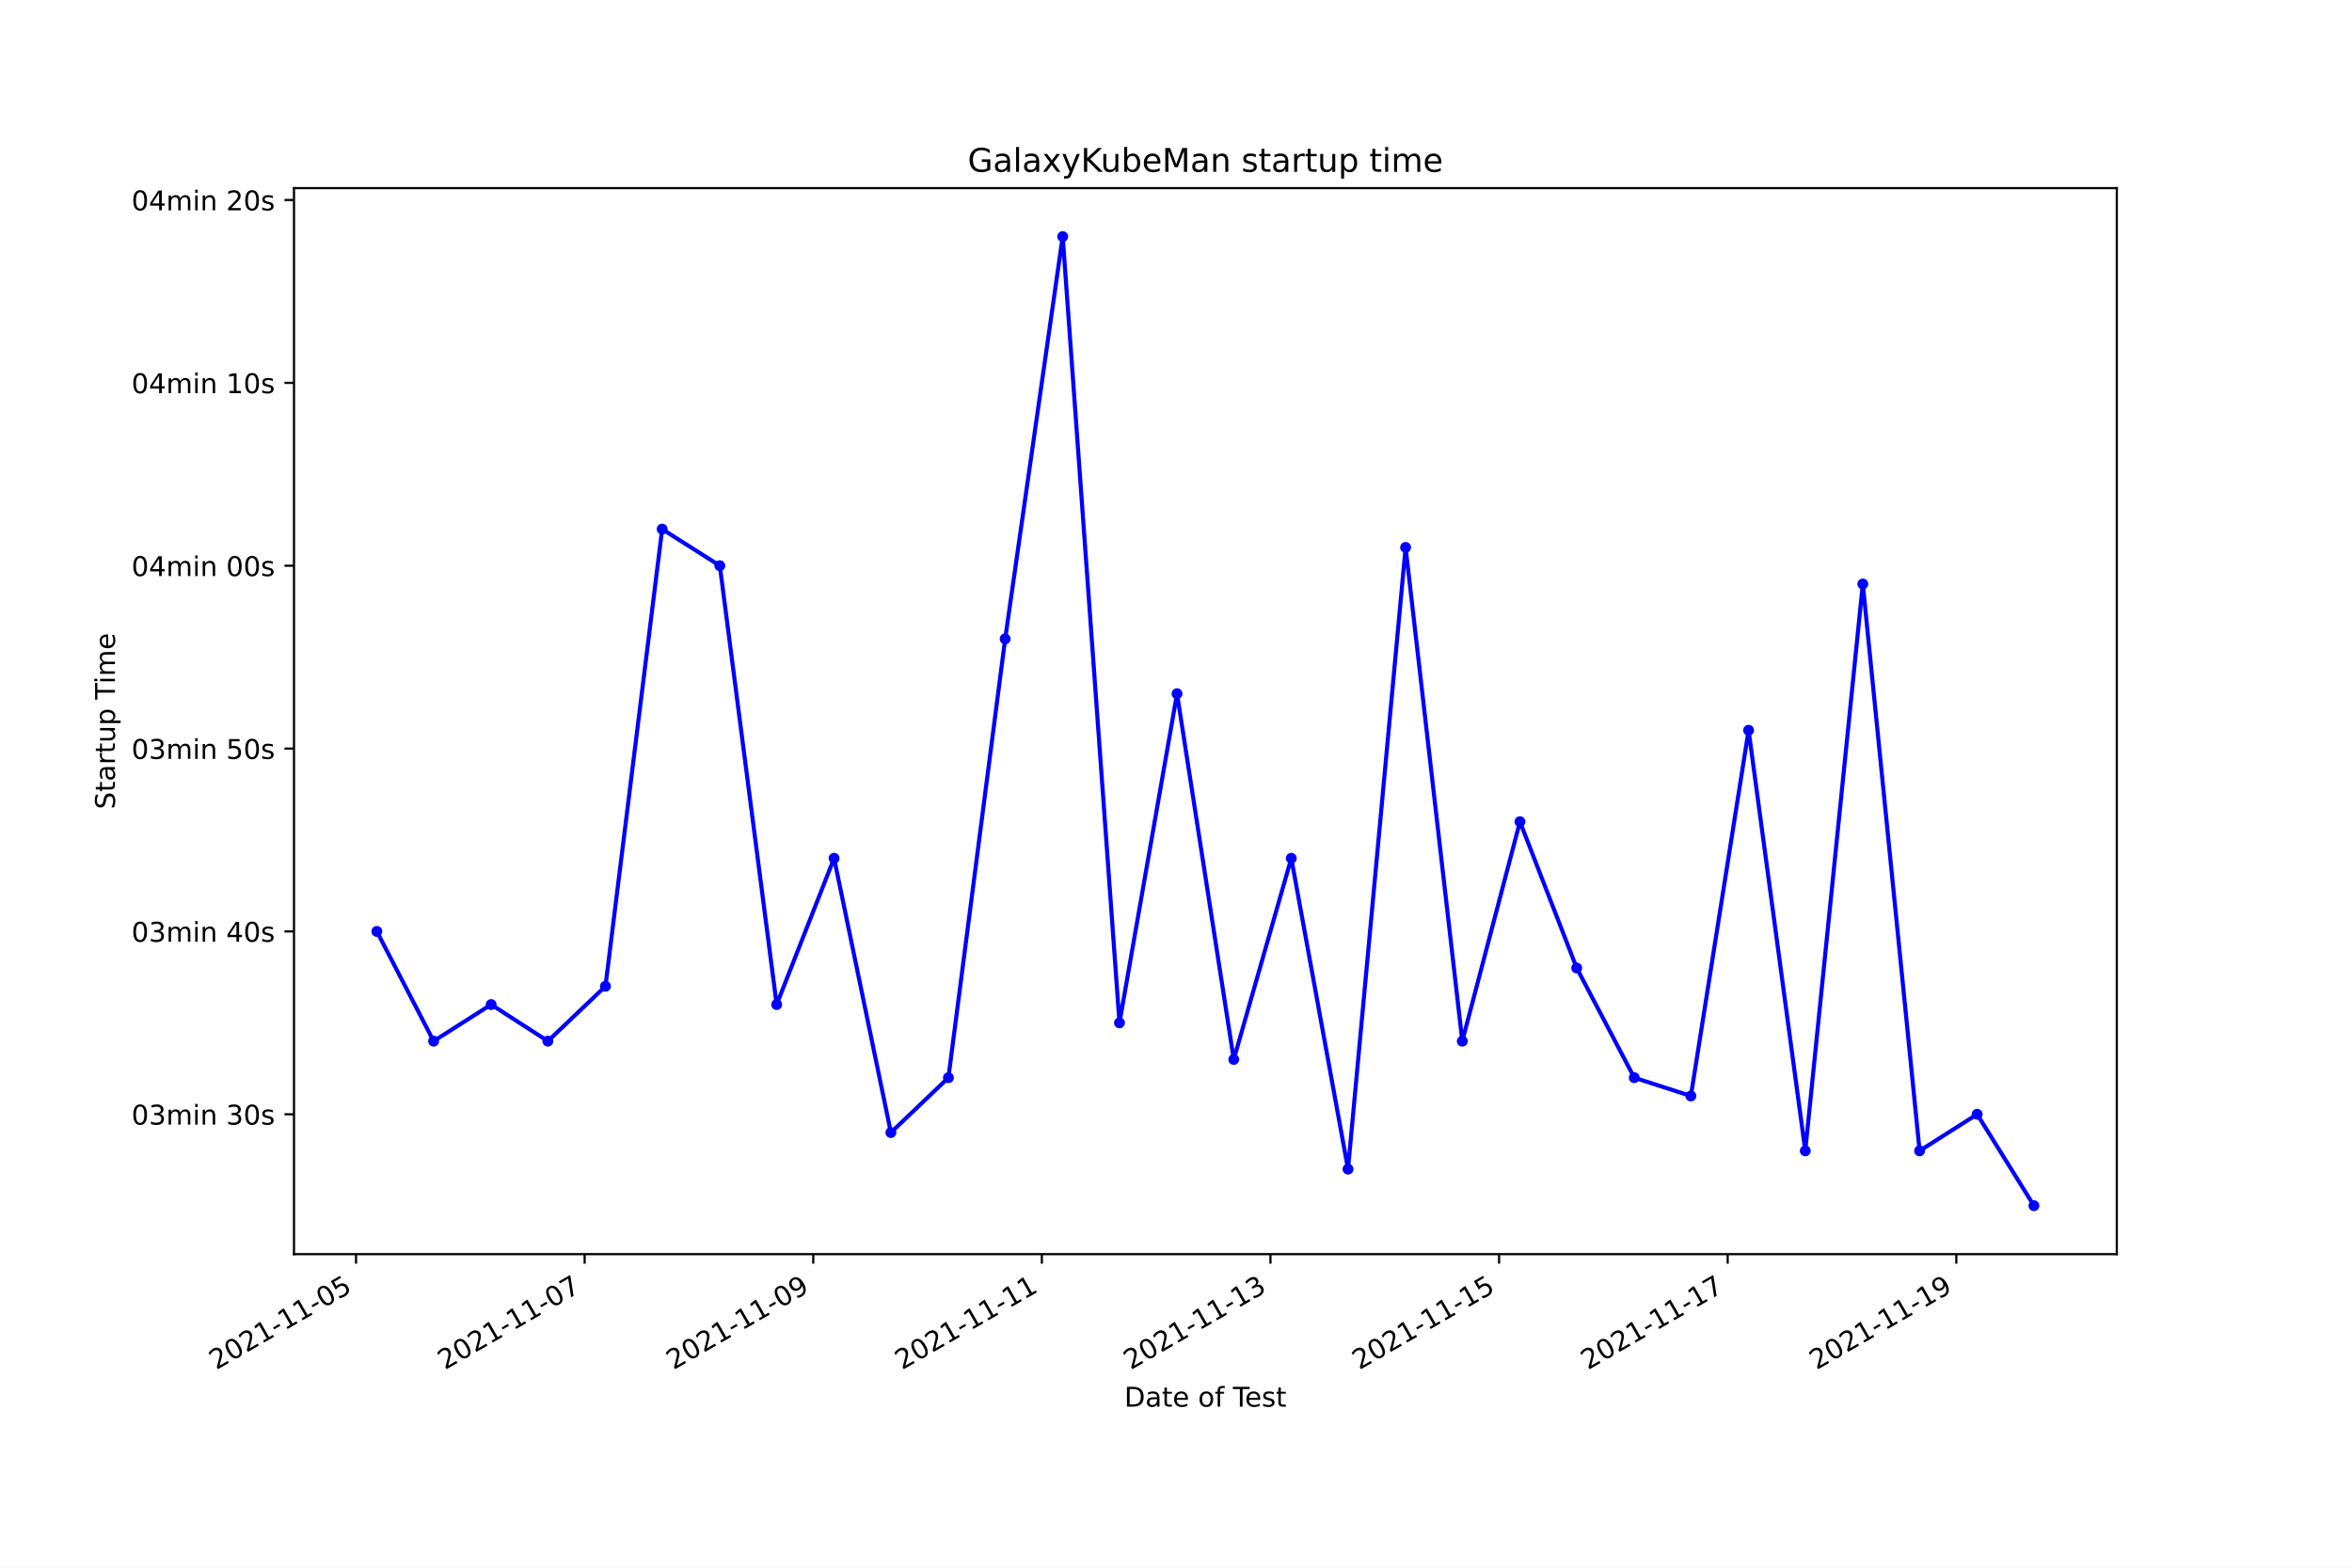
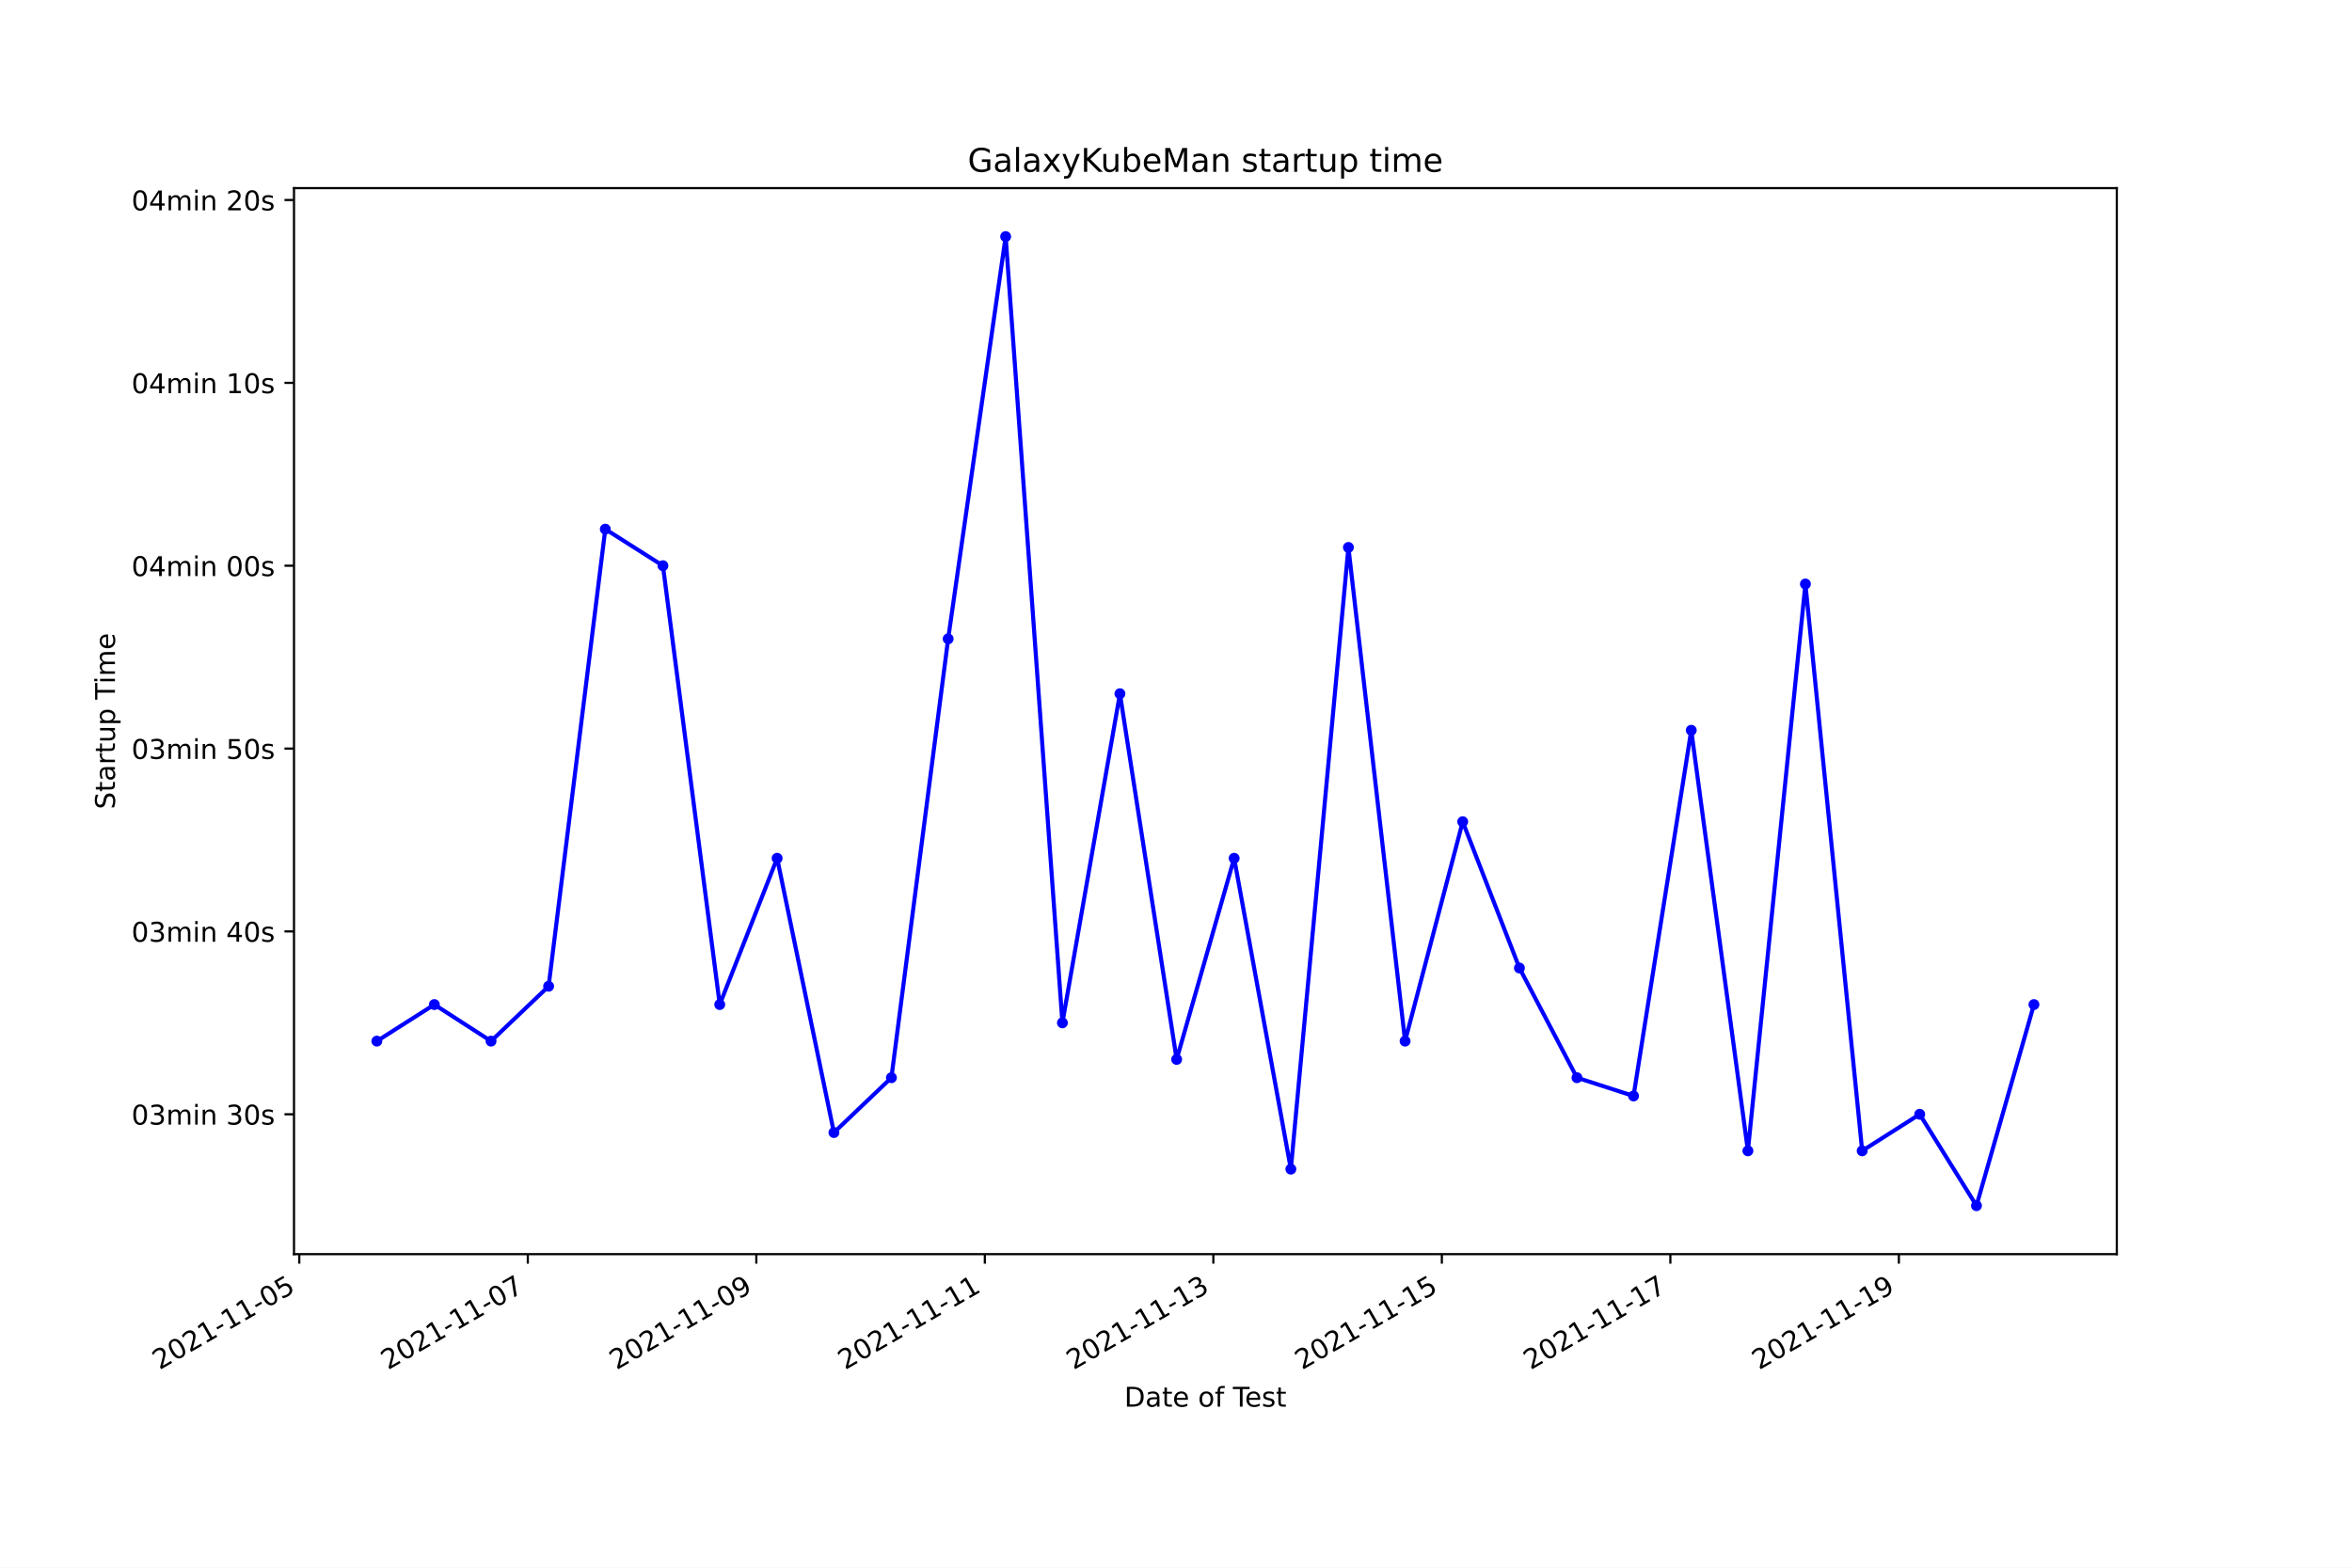
<svg xmlns="http://www.w3.org/2000/svg" xmlns:xlink="http://www.w3.org/1999/xlink" width="864pt" height="576pt" viewBox="0 0 864 576" version="1.1">
  <defs>
    <style type="text/css">*{stroke-linejoin: round; stroke-linecap: butt}</style>
  </defs>
  <g id="figure_1">
    <g id="patch_1">
      <path d="M 0 576  L 864 576  L 864 0  L 0 0  z " style="fill: #ffffff" />
    </g>
    <g id="axes_1">
      <g id="patch_2">
        <path d="M 108 460.8  L 777.6 460.8  L 777.6 69.12  L 108 69.12  z " style="fill: #ffffff" />
      </g>
      <g id="matplotlib.axis_1">
        <g id="xtick_1">
          <g id="line2d_1">
            <defs>
-               <path id="m6e086c5c62" d="M 0 0  L 0 3.5  " style="stroke: #000000; stroke-width: 0.8" />
+               <path id="maf67ca520d" d="M 0 0  L 0 3.5  " style="stroke: #000000; stroke-width: 0.8" />
            </defs>
            <g>
-               <use xlink:href="#m6e086c5c62" x="130.787" y="460.8" style="stroke: #000000; stroke-width: 0.8" />
+               <use xlink:href="#maf67ca520d" x="109.947" y="460.8" style="stroke: #000000; stroke-width: 0.8" />
            </g>
          </g>
          <g id="text_1">
-             <g transform="translate(79.41739 503.4383)rotate(-30)scale(0.1 -0.1)">
+             <g transform="translate(58.57801 503.4383)rotate(-30)scale(0.1 -0.1)">
              <defs>
                <path id="DejaVuSans-32" d="M 1228 531  L 3431 531  L 3431 0  L 469 0  L 469 531  Q 828 903 1448 1529  Q 2069 2156 2228 2338  Q 2531 2678 2651 2914  Q 2772 3150 2772 3378  Q 2772 3750 2511 3984  Q 2250 4219 1831 4219  Q 1534 4219 1204 4116  Q 875 4013 500 3803  L 500 4441  Q 881 4594 1212 4672  Q 1544 4750 1819 4750  Q 2544 4750 2975 4387  Q 3406 4025 3406 3419  Q 3406 3131 3298 2873  Q 3191 2616 2906 2266  Q 2828 2175 2409 1742  Q 1991 1309 1228 531  z " transform="scale(0.015625)" />
                <path id="DejaVuSans-30" d="M 2034 4250  Q 1547 4250 1301 3770  Q 1056 3291 1056 2328  Q 1056 1369 1301 889  Q 1547 409 2034 409  Q 2525 409 2770 889  Q 3016 1369 3016 2328  Q 3016 3291 2770 3770  Q 2525 4250 2034 4250  z M 2034 4750  Q 2819 4750 3233 4129  Q 3647 3509 3647 2328  Q 3647 1150 3233 529  Q 2819 -91 2034 -91  Q 1250 -91 836 529  Q 422 1150 422 2328  Q 422 3509 836 4129  Q 1250 4750 2034 4750  z " transform="scale(0.015625)" />
                <path id="DejaVuSans-31" d="M 794 531  L 1825 531  L 1825 4091  L 703 3866  L 703 4441  L 1819 4666  L 2450 4666  L 2450 531  L 3481 531  L 3481 0  L 794 0  L 794 531  z " transform="scale(0.015625)" />
                <path id="DejaVuSans-2d" d="M 313 2009  L 1997 2009  L 1997 1497  L 313 1497  L 313 2009  z " transform="scale(0.015625)" />
                <path id="DejaVuSans-35" d="M 691 4666  L 3169 4666  L 3169 4134  L 1269 4134  L 1269 2991  Q 1406 3038 1543 3061  Q 1681 3084 1819 3084  Q 2600 3084 3056 2656  Q 3513 2228 3513 1497  Q 3513 744 3044 326  Q 2575 -91 1722 -91  Q 1428 -91 1123 -41  Q 819 9 494 109  L 494 744  Q 775 591 1075 516  Q 1375 441 1709 441  Q 2250 441 2565 725  Q 2881 1009 2881 1497  Q 2881 1984 2565 2268  Q 2250 2553 1709 2553  Q 1456 2553 1204 2497  Q 953 2441 691 2322  L 691 4666  z " transform="scale(0.015625)" />
              </defs>
              <use xlink:href="#DejaVuSans-32" />
              <use xlink:href="#DejaVuSans-30" x="63.623" />
              <use xlink:href="#DejaVuSans-32" x="127.246" />
              <use xlink:href="#DejaVuSans-31" x="190.869" />
              <use xlink:href="#DejaVuSans-2d" x="254.492" />
              <use xlink:href="#DejaVuSans-31" x="290.576" />
              <use xlink:href="#DejaVuSans-31" x="354.199" />
              <use xlink:href="#DejaVuSans-2d" x="417.822" />
              <use xlink:href="#DejaVuSans-30" x="453.906" />
              <use xlink:href="#DejaVuSans-35" x="517.529" />
            </g>
          </g>
        </g>
        <g id="xtick_2">
          <g id="line2d_2">
            <g>
-               <use xlink:href="#m6e086c5c62" x="214.766" y="460.8" style="stroke: #000000; stroke-width: 0.8" />
+               <use xlink:href="#maf67ca520d" x="193.89" y="460.8" style="stroke: #000000; stroke-width: 0.8" />
            </g>
          </g>
          <g id="text_2">
-             <g transform="translate(163.3969 503.4383)rotate(-30)scale(0.1 -0.1)">
+             <g transform="translate(142.5204 503.4383)rotate(-30)scale(0.1 -0.1)">
              <defs>
                <path id="DejaVuSans-37" d="M 525 4666  L 3525 4666  L 3525 4397  L 1831 0  L 1172 0  L 2766 4134  L 525 4134  L 525 4666  z " transform="scale(0.015625)" />
              </defs>
              <use xlink:href="#DejaVuSans-32" />
              <use xlink:href="#DejaVuSans-30" x="63.623" />
              <use xlink:href="#DejaVuSans-32" x="127.246" />
              <use xlink:href="#DejaVuSans-31" x="190.869" />
              <use xlink:href="#DejaVuSans-2d" x="254.492" />
              <use xlink:href="#DejaVuSans-31" x="290.576" />
              <use xlink:href="#DejaVuSans-31" x="354.199" />
              <use xlink:href="#DejaVuSans-2d" x="417.822" />
              <use xlink:href="#DejaVuSans-30" x="453.906" />
              <use xlink:href="#DejaVuSans-37" x="517.529" />
            </g>
          </g>
        </g>
        <g id="xtick_3">
          <g id="line2d_3">
            <g>
-               <use xlink:href="#m6e086c5c62" x="298.746" y="460.8" style="stroke: #000000; stroke-width: 0.8" />
+               <use xlink:href="#maf67ca520d" x="277.832" y="460.8" style="stroke: #000000; stroke-width: 0.8" />
            </g>
          </g>
          <g id="text_3">
-             <g transform="translate(247.3765 503.4383)rotate(-30)scale(0.1 -0.1)">
+             <g transform="translate(226.4627 503.4383)rotate(-30)scale(0.1 -0.1)">
              <defs>
                <path id="DejaVuSans-39" d="M 703 97  L 703 672  Q 941 559 1184 500  Q 1428 441 1663 441  Q 2288 441 2617 861  Q 2947 1281 2994 2138  Q 2813 1869 2534 1725  Q 2256 1581 1919 1581  Q 1219 1581 811 2004  Q 403 2428 403 3163  Q 403 3881 828 4315  Q 1253 4750 1959 4750  Q 2769 4750 3195 4129  Q 3622 3509 3622 2328  Q 3622 1225 3098 567  Q 2575 -91 1691 -91  Q 1453 -91 1209 -44  Q 966 3 703 97  z M 1959 2075  Q 2384 2075 2632 2365  Q 2881 2656 2881 3163  Q 2881 3666 2632 3958  Q 2384 4250 1959 4250  Q 1534 4250 1286 3958  Q 1038 3666 1038 3163  Q 1038 2656 1286 2365  Q 1534 2075 1959 2075  z " transform="scale(0.015625)" />
              </defs>
              <use xlink:href="#DejaVuSans-32" />
              <use xlink:href="#DejaVuSans-30" x="63.623" />
              <use xlink:href="#DejaVuSans-32" x="127.246" />
              <use xlink:href="#DejaVuSans-31" x="190.869" />
              <use xlink:href="#DejaVuSans-2d" x="254.492" />
              <use xlink:href="#DejaVuSans-31" x="290.576" />
              <use xlink:href="#DejaVuSans-31" x="354.199" />
              <use xlink:href="#DejaVuSans-2d" x="417.822" />
              <use xlink:href="#DejaVuSans-30" x="453.906" />
              <use xlink:href="#DejaVuSans-39" x="517.529" />
            </g>
          </g>
        </g>
        <g id="xtick_4">
          <g id="line2d_4">
            <g>
-               <use xlink:href="#m6e086c5c62" x="382.725" y="460.8" style="stroke: #000000; stroke-width: 0.8" />
+               <use xlink:href="#maf67ca520d" x="361.775" y="460.8" style="stroke: #000000; stroke-width: 0.8" />
            </g>
          </g>
          <g id="text_4">
-             <g transform="translate(331.356 503.4383)rotate(-30)scale(0.1 -0.1)">
+             <g transform="translate(310.4051 503.4383)rotate(-30)scale(0.1 -0.1)">
              <use xlink:href="#DejaVuSans-32" />
              <use xlink:href="#DejaVuSans-30" x="63.623" />
              <use xlink:href="#DejaVuSans-32" x="127.246" />
              <use xlink:href="#DejaVuSans-31" x="190.869" />
              <use xlink:href="#DejaVuSans-2d" x="254.492" />
              <use xlink:href="#DejaVuSans-31" x="290.576" />
              <use xlink:href="#DejaVuSans-31" x="354.199" />
              <use xlink:href="#DejaVuSans-2d" x="417.822" />
              <use xlink:href="#DejaVuSans-31" x="453.906" />
              <use xlink:href="#DejaVuSans-31" x="517.529" />
            </g>
          </g>
        </g>
        <g id="xtick_5">
          <g id="line2d_5">
            <g>
-               <use xlink:href="#m6e086c5c62" x="466.705" y="460.8" style="stroke: #000000; stroke-width: 0.8" />
+               <use xlink:href="#maf67ca520d" x="445.717" y="460.8" style="stroke: #000000; stroke-width: 0.8" />
            </g>
          </g>
          <g id="text_5">
-             <g transform="translate(415.3356 503.4383)rotate(-30)scale(0.1 -0.1)">
+             <g transform="translate(394.3474 503.4383)rotate(-30)scale(0.1 -0.1)">
              <defs>
                <path id="DejaVuSans-33" d="M 2597 2516  Q 3050 2419 3304 2112  Q 3559 1806 3559 1356  Q 3559 666 3084 287  Q 2609 -91 1734 -91  Q 1441 -91 1130 -33  Q 819 25 488 141  L 488 750  Q 750 597 1062 519  Q 1375 441 1716 441  Q 2309 441 2620 675  Q 2931 909 2931 1356  Q 2931 1769 2642 2001  Q 2353 2234 1838 2234  L 1294 2234  L 1294 2753  L 1863 2753  Q 2328 2753 2575 2939  Q 2822 3125 2822 3475  Q 2822 3834 2567 4026  Q 2313 4219 1838 4219  Q 1578 4219 1281 4162  Q 984 4106 628 3988  L 628 4550  Q 988 4650 1302 4700  Q 1616 4750 1894 4750  Q 2613 4750 3031 4423  Q 3450 4097 3450 3541  Q 3450 3153 3228 2886  Q 3006 2619 2597 2516  z " transform="scale(0.015625)" />
              </defs>
              <use xlink:href="#DejaVuSans-32" />
              <use xlink:href="#DejaVuSans-30" x="63.623" />
              <use xlink:href="#DejaVuSans-32" x="127.246" />
              <use xlink:href="#DejaVuSans-31" x="190.869" />
              <use xlink:href="#DejaVuSans-2d" x="254.492" />
              <use xlink:href="#DejaVuSans-31" x="290.576" />
              <use xlink:href="#DejaVuSans-31" x="354.199" />
              <use xlink:href="#DejaVuSans-2d" x="417.822" />
              <use xlink:href="#DejaVuSans-31" x="453.906" />
              <use xlink:href="#DejaVuSans-33" x="517.529" />
            </g>
          </g>
        </g>
        <g id="xtick_6">
          <g id="line2d_6">
            <g>
-               <use xlink:href="#m6e086c5c62" x="550.685" y="460.8" style="stroke: #000000; stroke-width: 0.8" />
+               <use xlink:href="#maf67ca520d" x="529.659" y="460.8" style="stroke: #000000; stroke-width: 0.8" />
            </g>
          </g>
          <g id="text_6">
-             <g transform="translate(499.3151 503.4383)rotate(-30)scale(0.1 -0.1)">
+             <g transform="translate(478.2897 503.4383)rotate(-30)scale(0.1 -0.1)">
              <use xlink:href="#DejaVuSans-32" />
              <use xlink:href="#DejaVuSans-30" x="63.623" />
              <use xlink:href="#DejaVuSans-32" x="127.246" />
              <use xlink:href="#DejaVuSans-31" x="190.869" />
              <use xlink:href="#DejaVuSans-2d" x="254.492" />
              <use xlink:href="#DejaVuSans-31" x="290.576" />
              <use xlink:href="#DejaVuSans-31" x="354.199" />
              <use xlink:href="#DejaVuSans-2d" x="417.822" />
              <use xlink:href="#DejaVuSans-31" x="453.906" />
              <use xlink:href="#DejaVuSans-35" x="517.529" />
            </g>
          </g>
        </g>
        <g id="xtick_7">
          <g id="line2d_7">
            <g>
-               <use xlink:href="#m6e086c5c62" x="634.664" y="460.8" style="stroke: #000000; stroke-width: 0.8" />
+               <use xlink:href="#maf67ca520d" x="613.602" y="460.8" style="stroke: #000000; stroke-width: 0.8" />
            </g>
          </g>
          <g id="text_7">
-             <g transform="translate(583.2946 503.4383)rotate(-30)scale(0.1 -0.1)">
+             <g transform="translate(562.2321 503.4383)rotate(-30)scale(0.1 -0.1)">
              <use xlink:href="#DejaVuSans-32" />
              <use xlink:href="#DejaVuSans-30" x="63.623" />
              <use xlink:href="#DejaVuSans-32" x="127.246" />
              <use xlink:href="#DejaVuSans-31" x="190.869" />
              <use xlink:href="#DejaVuSans-2d" x="254.492" />
              <use xlink:href="#DejaVuSans-31" x="290.576" />
              <use xlink:href="#DejaVuSans-31" x="354.199" />
              <use xlink:href="#DejaVuSans-2d" x="417.822" />
              <use xlink:href="#DejaVuSans-31" x="453.906" />
              <use xlink:href="#DejaVuSans-37" x="517.529" />
            </g>
          </g>
        </g>
        <g id="xtick_8">
          <g id="line2d_8">
            <g>
-               <use xlink:href="#m6e086c5c62" x="718.644" y="460.8" style="stroke: #000000; stroke-width: 0.8" />
+               <use xlink:href="#maf67ca520d" x="697.544" y="460.8" style="stroke: #000000; stroke-width: 0.8" />
            </g>
          </g>
          <g id="text_8">
-             <g transform="translate(667.2742 503.4383)rotate(-30)scale(0.1 -0.1)">
+             <g transform="translate(646.1744 503.4383)rotate(-30)scale(0.1 -0.1)">
              <use xlink:href="#DejaVuSans-32" />
              <use xlink:href="#DejaVuSans-30" x="63.623" />
              <use xlink:href="#DejaVuSans-32" x="127.246" />
              <use xlink:href="#DejaVuSans-31" x="190.869" />
              <use xlink:href="#DejaVuSans-2d" x="254.492" />
              <use xlink:href="#DejaVuSans-31" x="290.576" />
              <use xlink:href="#DejaVuSans-31" x="354.199" />
              <use xlink:href="#DejaVuSans-2d" x="417.822" />
              <use xlink:href="#DejaVuSans-31" x="453.906" />
              <use xlink:href="#DejaVuSans-39" x="517.529" />
            </g>
          </g>
        </g>
        <g id="text_9">
          <g transform="translate(413.0063 516.8378)scale(0.1 -0.1)">
            <defs>
              <path id="DejaVuSans-44" d="M 1259 4147  L 1259 519  L 2022 519  Q 2988 519 3436 956  Q 3884 1394 3884 2338  Q 3884 3275 3436 3711  Q 2988 4147 2022 4147  L 1259 4147  z M 628 4666  L 1925 4666  Q 3281 4666 3915 4102  Q 4550 3538 4550 2338  Q 4550 1131 3912 565  Q 3275 0 1925 0  L 628 0  L 628 4666  z " transform="scale(0.015625)" />
              <path id="DejaVuSans-61" d="M 2194 1759  Q 1497 1759 1228 1600  Q 959 1441 959 1056  Q 959 750 1161 570  Q 1363 391 1709 391  Q 2188 391 2477 730  Q 2766 1069 2766 1631  L 2766 1759  L 2194 1759  z M 3341 1997  L 3341 0  L 2766 0  L 2766 531  Q 2569 213 2275 61  Q 1981 -91 1556 -91  Q 1019 -91 701 211  Q 384 513 384 1019  Q 384 1609 779 1909  Q 1175 2209 1959 2209  L 2766 2209  L 2766 2266  Q 2766 2663 2505 2880  Q 2244 3097 1772 3097  Q 1472 3097 1187 3025  Q 903 2953 641 2809  L 641 3341  Q 956 3463 1253 3523  Q 1550 3584 1831 3584  Q 2591 3584 2966 3190  Q 3341 2797 3341 1997  z " transform="scale(0.015625)" />
              <path id="DejaVuSans-74" d="M 1172 4494  L 1172 3500  L 2356 3500  L 2356 3053  L 1172 3053  L 1172 1153  Q 1172 725 1289 603  Q 1406 481 1766 481  L 2356 481  L 2356 0  L 1766 0  Q 1100 0 847 248  Q 594 497 594 1153  L 594 3053  L 172 3053  L 172 3500  L 594 3500  L 594 4494  L 1172 4494  z " transform="scale(0.015625)" />
              <path id="DejaVuSans-65" d="M 3597 1894  L 3597 1613  L 953 1613  Q 991 1019 1311 708  Q 1631 397 2203 397  Q 2534 397 2845 478  Q 3156 559 3463 722  L 3463 178  Q 3153 47 2828 -22  Q 2503 -91 2169 -91  Q 1331 -91 842 396  Q 353 884 353 1716  Q 353 2575 817 3079  Q 1281 3584 2069 3584  Q 2775 3584 3186 3129  Q 3597 2675 3597 1894  z M 3022 2063  Q 3016 2534 2758 2815  Q 2500 3097 2075 3097  Q 1594 3097 1305 2825  Q 1016 2553 972 2059  L 3022 2063  z " transform="scale(0.015625)" />
              <path id="DejaVuSans-20" transform="scale(0.015625)" />
              <path id="DejaVuSans-6f" d="M 1959 3097  Q 1497 3097 1228 2736  Q 959 2375 959 1747  Q 959 1119 1226 758  Q 1494 397 1959 397  Q 2419 397 2687 759  Q 2956 1122 2956 1747  Q 2956 2369 2687 2733  Q 2419 3097 1959 3097  z M 1959 3584  Q 2709 3584 3137 3096  Q 3566 2609 3566 1747  Q 3566 888 3137 398  Q 2709 -91 1959 -91  Q 1206 -91 779 398  Q 353 888 353 1747  Q 353 2609 779 3096  Q 1206 3584 1959 3584  z " transform="scale(0.015625)" />
              <path id="DejaVuSans-66" d="M 2375 4863  L 2375 4384  L 1825 4384  Q 1516 4384 1395 4259  Q 1275 4134 1275 3809  L 1275 3500  L 2222 3500  L 2222 3053  L 1275 3053  L 1275 0  L 697 0  L 697 3053  L 147 3053  L 147 3500  L 697 3500  L 697 3744  Q 697 4328 969 4595  Q 1241 4863 1831 4863  L 2375 4863  z " transform="scale(0.015625)" />
              <path id="DejaVuSans-54" d="M -19 4666  L 3928 4666  L 3928 4134  L 2272 4134  L 2272 0  L 1638 0  L 1638 4134  L -19 4134  L -19 4666  z " transform="scale(0.015625)" />
              <path id="DejaVuSans-73" d="M 2834 3397  L 2834 2853  Q 2591 2978 2328 3040  Q 2066 3103 1784 3103  Q 1356 3103 1142 2972  Q 928 2841 928 2578  Q 928 2378 1081 2264  Q 1234 2150 1697 2047  L 1894 2003  Q 2506 1872 2764 1633  Q 3022 1394 3022 966  Q 3022 478 2636 193  Q 2250 -91 1575 -91  Q 1294 -91 989 -36  Q 684 19 347 128  L 347 722  Q 666 556 975 473  Q 1284 391 1588 391  Q 1994 391 2212 530  Q 2431 669 2431 922  Q 2431 1156 2273 1281  Q 2116 1406 1581 1522  L 1381 1569  Q 847 1681 609 1914  Q 372 2147 372 2553  Q 372 3047 722 3315  Q 1072 3584 1716 3584  Q 2034 3584 2315 3537  Q 2597 3491 2834 3397  z " transform="scale(0.015625)" />
            </defs>
            <use xlink:href="#DejaVuSans-44" />
            <use xlink:href="#DejaVuSans-61" x="77.002" />
            <use xlink:href="#DejaVuSans-74" x="138.281" />
            <use xlink:href="#DejaVuSans-65" x="177.49" />
            <use xlink:href="#DejaVuSans-20" x="239.014" />
            <use xlink:href="#DejaVuSans-6f" x="270.801" />
            <use xlink:href="#DejaVuSans-66" x="331.982" />
            <use xlink:href="#DejaVuSans-20" x="367.188" />
            <use xlink:href="#DejaVuSans-54" x="398.975" />
            <use xlink:href="#DejaVuSans-65" x="443.059" />
            <use xlink:href="#DejaVuSans-73" x="504.582" />
            <use xlink:href="#DejaVuSans-74" x="556.682" />
          </g>
        </g>
      </g>
      <g id="matplotlib.axis_2">
        <g id="ytick_1">
          <g id="line2d_9">
            <defs>
-               <path id="m8f8cef71a5" d="M 0 0  L -3.5 0  " style="stroke: #000000; stroke-width: 0.8" />
+               <path id="m78936f4aae" d="M 0 0  L -3.5 0  " style="stroke: #000000; stroke-width: 0.8" />
            </defs>
            <g>
-               <use xlink:href="#m8f8cef71a5" x="108" y="409.405" style="stroke: #000000; stroke-width: 0.8" />
+               <use xlink:href="#m78936f4aae" x="108" y="409.405" style="stroke: #000000; stroke-width: 0.8" />
            </g>
          </g>
          <g id="text_10">
            <g transform="translate(48.30625 413.2038)scale(0.1 -0.1)">
              <defs>
                <path id="DejaVuSans-6d" d="M 3328 2828  Q 3544 3216 3844 3400  Q 4144 3584 4550 3584  Q 5097 3584 5394 3201  Q 5691 2819 5691 2113  L 5691 0  L 5113 0  L 5113 2094  Q 5113 2597 4934 2840  Q 4756 3084 4391 3084  Q 3944 3084 3684 2787  Q 3425 2491 3425 1978  L 3425 0  L 2847 0  L 2847 2094  Q 2847 2600 2669 2842  Q 2491 3084 2119 3084  Q 1678 3084 1418 2786  Q 1159 2488 1159 1978  L 1159 0  L 581 0  L 581 3500  L 1159 3500  L 1159 2956  Q 1356 3278 1631 3431  Q 1906 3584 2284 3584  Q 2666 3584 2933 3390  Q 3200 3197 3328 2828  z " transform="scale(0.015625)" />
                <path id="DejaVuSans-69" d="M 603 3500  L 1178 3500  L 1178 0  L 603 0  L 603 3500  z M 603 4863  L 1178 4863  L 1178 4134  L 603 4134  L 603 4863  z " transform="scale(0.015625)" />
                <path id="DejaVuSans-6e" d="M 3513 2113  L 3513 0  L 2938 0  L 2938 2094  Q 2938 2591 2744 2837  Q 2550 3084 2163 3084  Q 1697 3084 1428 2787  Q 1159 2491 1159 1978  L 1159 0  L 581 0  L 581 3500  L 1159 3500  L 1159 2956  Q 1366 3272 1645 3428  Q 1925 3584 2291 3584  Q 2894 3584 3203 3211  Q 3513 2838 3513 2113  z " transform="scale(0.015625)" />
              </defs>
              <use xlink:href="#DejaVuSans-30" />
              <use xlink:href="#DejaVuSans-33" x="63.623" />
              <use xlink:href="#DejaVuSans-6d" x="127.246" />
              <use xlink:href="#DejaVuSans-69" x="224.658" />
              <use xlink:href="#DejaVuSans-6e" x="252.441" />
              <use xlink:href="#DejaVuSans-20" x="315.82" />
              <use xlink:href="#DejaVuSans-33" x="347.607" />
              <use xlink:href="#DejaVuSans-30" x="411.23" />
              <use xlink:href="#DejaVuSans-73" x="474.854" />
            </g>
          </g>
        </g>
        <g id="ytick_2">
          <g id="line2d_10">
            <g>
-               <use xlink:href="#m8f8cef71a5" x="108" y="342.221" style="stroke: #000000; stroke-width: 0.8" />
+               <use xlink:href="#m78936f4aae" x="108" y="342.221" style="stroke: #000000; stroke-width: 0.8" />
            </g>
          </g>
          <g id="text_11">
            <g transform="translate(48.30625 346.0203)scale(0.1 -0.1)">
              <defs>
                <path id="DejaVuSans-34" d="M 2419 4116  L 825 1625  L 2419 1625  L 2419 4116  z M 2253 4666  L 3047 4666  L 3047 1625  L 3713 1625  L 3713 1100  L 3047 1100  L 3047 0  L 2419 0  L 2419 1100  L 313 1100  L 313 1709  L 2253 4666  z " transform="scale(0.015625)" />
              </defs>
              <use xlink:href="#DejaVuSans-30" />
              <use xlink:href="#DejaVuSans-33" x="63.623" />
              <use xlink:href="#DejaVuSans-6d" x="127.246" />
              <use xlink:href="#DejaVuSans-69" x="224.658" />
              <use xlink:href="#DejaVuSans-6e" x="252.441" />
              <use xlink:href="#DejaVuSans-20" x="315.82" />
              <use xlink:href="#DejaVuSans-34" x="347.607" />
              <use xlink:href="#DejaVuSans-30" x="411.23" />
              <use xlink:href="#DejaVuSans-73" x="474.854" />
            </g>
          </g>
        </g>
        <g id="ytick_3">
          <g id="line2d_11">
            <g>
-               <use xlink:href="#m8f8cef71a5" x="108" y="275.038" style="stroke: #000000; stroke-width: 0.8" />
+               <use xlink:href="#m78936f4aae" x="108" y="275.038" style="stroke: #000000; stroke-width: 0.8" />
            </g>
          </g>
          <g id="text_12">
            <g transform="translate(48.30625 278.8367)scale(0.1 -0.1)">
              <use xlink:href="#DejaVuSans-30" />
              <use xlink:href="#DejaVuSans-33" x="63.623" />
              <use xlink:href="#DejaVuSans-6d" x="127.246" />
              <use xlink:href="#DejaVuSans-69" x="224.658" />
              <use xlink:href="#DejaVuSans-6e" x="252.441" />
              <use xlink:href="#DejaVuSans-20" x="315.82" />
              <use xlink:href="#DejaVuSans-35" x="347.607" />
              <use xlink:href="#DejaVuSans-30" x="411.23" />
              <use xlink:href="#DejaVuSans-73" x="474.854" />
            </g>
          </g>
        </g>
        <g id="ytick_4">
          <g id="line2d_12">
            <g>
-               <use xlink:href="#m8f8cef71a5" x="108" y="207.854" style="stroke: #000000; stroke-width: 0.8" />
+               <use xlink:href="#m78936f4aae" x="108" y="207.854" style="stroke: #000000; stroke-width: 0.8" />
            </g>
          </g>
          <g id="text_13">
            <g transform="translate(48.30625 211.6532)scale(0.1 -0.1)">
              <use xlink:href="#DejaVuSans-30" />
              <use xlink:href="#DejaVuSans-34" x="63.623" />
              <use xlink:href="#DejaVuSans-6d" x="127.246" />
              <use xlink:href="#DejaVuSans-69" x="224.658" />
              <use xlink:href="#DejaVuSans-6e" x="252.441" />
              <use xlink:href="#DejaVuSans-20" x="315.82" />
              <use xlink:href="#DejaVuSans-30" x="347.607" />
              <use xlink:href="#DejaVuSans-30" x="411.23" />
              <use xlink:href="#DejaVuSans-73" x="474.854" />
            </g>
          </g>
        </g>
        <g id="ytick_5">
          <g id="line2d_13">
            <g>
-               <use xlink:href="#m8f8cef71a5" x="108" y="140.67" style="stroke: #000000; stroke-width: 0.8" />
+               <use xlink:href="#m78936f4aae" x="108" y="140.67" style="stroke: #000000; stroke-width: 0.8" />
            </g>
          </g>
          <g id="text_14">
            <g transform="translate(48.30625 144.4697)scale(0.1 -0.1)">
              <use xlink:href="#DejaVuSans-30" />
              <use xlink:href="#DejaVuSans-34" x="63.623" />
              <use xlink:href="#DejaVuSans-6d" x="127.246" />
              <use xlink:href="#DejaVuSans-69" x="224.658" />
              <use xlink:href="#DejaVuSans-6e" x="252.441" />
              <use xlink:href="#DejaVuSans-20" x="315.82" />
              <use xlink:href="#DejaVuSans-31" x="347.607" />
              <use xlink:href="#DejaVuSans-30" x="411.23" />
              <use xlink:href="#DejaVuSans-73" x="474.854" />
            </g>
          </g>
        </g>
        <g id="ytick_6">
          <g id="line2d_14">
            <g>
-               <use xlink:href="#m8f8cef71a5" x="108" y="73.487" style="stroke: #000000; stroke-width: 0.8" />
+               <use xlink:href="#m78936f4aae" x="108" y="73.487" style="stroke: #000000; stroke-width: 0.8" />
            </g>
          </g>
          <g id="text_15">
            <g transform="translate(48.30625 77.28615)scale(0.1 -0.1)">
              <use xlink:href="#DejaVuSans-30" />
              <use xlink:href="#DejaVuSans-34" x="63.623" />
              <use xlink:href="#DejaVuSans-6d" x="127.246" />
              <use xlink:href="#DejaVuSans-69" x="224.658" />
              <use xlink:href="#DejaVuSans-6e" x="252.441" />
              <use xlink:href="#DejaVuSans-20" x="315.82" />
              <use xlink:href="#DejaVuSans-32" x="347.607" />
              <use xlink:href="#DejaVuSans-30" x="411.23" />
              <use xlink:href="#DejaVuSans-73" x="474.854" />
            </g>
          </g>
        </g>
        <g id="text_16">
          <g transform="translate(42.22656 297.3397)rotate(-90)scale(0.1 -0.1)">
            <defs>
              <path id="DejaVuSans-53" d="M 3425 4513  L 3425 3897  Q 3066 4069 2747 4153  Q 2428 4238 2131 4238  Q 1616 4238 1336 4038  Q 1056 3838 1056 3469  Q 1056 3159 1242 3001  Q 1428 2844 1947 2747  L 2328 2669  Q 3034 2534 3370 2195  Q 3706 1856 3706 1288  Q 3706 609 3251 259  Q 2797 -91 1919 -91  Q 1588 -91 1214 -16  Q 841 59 441 206  L 441 856  Q 825 641 1194 531  Q 1563 422 1919 422  Q 2459 422 2753 634  Q 3047 847 3047 1241  Q 3047 1584 2836 1778  Q 2625 1972 2144 2069  L 1759 2144  Q 1053 2284 737 2584  Q 422 2884 422 3419  Q 422 4038 858 4394  Q 1294 4750 2059 4750  Q 2388 4750 2728 4690  Q 3069 4631 3425 4513  z " transform="scale(0.015625)" />
              <path id="DejaVuSans-72" d="M 2631 2963  Q 2534 3019 2420 3045  Q 2306 3072 2169 3072  Q 1681 3072 1420 2755  Q 1159 2438 1159 1844  L 1159 0  L 581 0  L 581 3500  L 1159 3500  L 1159 2956  Q 1341 3275 1631 3429  Q 1922 3584 2338 3584  Q 2397 3584 2469 3576  Q 2541 3569 2628 3553  L 2631 2963  z " transform="scale(0.015625)" />
              <path id="DejaVuSans-75" d="M 544 1381  L 544 3500  L 1119 3500  L 1119 1403  Q 1119 906 1312 657  Q 1506 409 1894 409  Q 2359 409 2629 706  Q 2900 1003 2900 1516  L 2900 3500  L 3475 3500  L 3475 0  L 2900 0  L 2900 538  Q 2691 219 2414 64  Q 2138 -91 1772 -91  Q 1169 -91 856 284  Q 544 659 544 1381  z M 1991 3584  L 1991 3584  z " transform="scale(0.015625)" />
              <path id="DejaVuSans-70" d="M 1159 525  L 1159 -1331  L 581 -1331  L 581 3500  L 1159 3500  L 1159 2969  Q 1341 3281 1617 3432  Q 1894 3584 2278 3584  Q 2916 3584 3314 3078  Q 3713 2572 3713 1747  Q 3713 922 3314 415  Q 2916 -91 2278 -91  Q 1894 -91 1617 61  Q 1341 213 1159 525  z M 3116 1747  Q 3116 2381 2855 2742  Q 2594 3103 2138 3103  Q 1681 3103 1420 2742  Q 1159 2381 1159 1747  Q 1159 1113 1420 752  Q 1681 391 2138 391  Q 2594 391 2855 752  Q 3116 1113 3116 1747  z " transform="scale(0.015625)" />
            </defs>
            <use xlink:href="#DejaVuSans-53" />
            <use xlink:href="#DejaVuSans-74" x="63.477" />
            <use xlink:href="#DejaVuSans-61" x="102.686" />
            <use xlink:href="#DejaVuSans-72" x="163.965" />
            <use xlink:href="#DejaVuSans-74" x="205.078" />
            <use xlink:href="#DejaVuSans-75" x="244.287" />
            <use xlink:href="#DejaVuSans-70" x="307.666" />
            <use xlink:href="#DejaVuSans-20" x="371.143" />
            <use xlink:href="#DejaVuSans-54" x="402.93" />
            <use xlink:href="#DejaVuSans-69" x="460.889" />
            <use xlink:href="#DejaVuSans-6d" x="488.672" />
            <use xlink:href="#DejaVuSans-65" x="586.084" />
          </g>
        </g>
      </g>
      <g id="line2d_15">
-         <path d="M 747.164 442.996  L 726.302 409.405  L 705.158 422.841  L 684.299 214.572  L 663.162 422.841  L 642.342 268.319  L 621.136 402.686  L 600.342 395.968  L 579.194 355.658  L 558.351 301.911  L 537.173 382.531  L 516.344 201.136  L 495.191 429.56  L 474.354 315.348  L 453.224 389.25  L 432.376 254.882  L 411.236 375.813  L 390.379 86.924  L 369.247 234.727  L 348.393 395.968  L 327.267 416.123  L 306.397 315.348  L 285.303 369.094  L 264.425 207.854  L 243.245 194.417  L 222.411 362.376  L 201.255 382.531  L 180.421 369.094  L 159.288 382.531  L 138.436 342.221  " clip-path="url(#p48f316dcd8)" style="fill: none; stroke: #0000ff; stroke-width: 1.5; stroke-linecap: square" />
+         <path d="M 747.164 369.094  L 726.051 442.996  L 705.199 409.405  L 684.065 422.841  L 663.214 214.572  L 642.087 422.841  L 621.276 268.319  L 600.079 402.686  L 579.295 395.968  L 558.156 355.658  L 537.322 301.911  L 516.154 382.531  L 495.334 201.136  L 474.191 429.56  L 453.363 315.348  L 432.241 389.25  L 411.403 254.882  L 390.273 375.813  L 369.425 86.924  L 348.302 234.727  L 327.457 395.968  L 306.341 416.123  L 285.48 315.348  L 264.395 369.094  L 243.526 207.854  L 222.356 194.417  L 201.531 362.376  L 180.384 382.531  L 159.559 369.094  L 138.436 382.531  " clip-path="url(#pb427fa5200)" style="fill: none; stroke: #0000ff; stroke-width: 1.5; stroke-linecap: square" />
        <defs>
-           <path id="mf597b24cc3" d="M 0 1.5  C 0.398 1.5 0.779 1.342 1.061 1.061  C 1.342 0.779 1.5 0.398 1.5 0  C 1.5 -0.398 1.342 -0.779 1.061 -1.061  C 0.779 -1.342 0.398 -1.5 0 -1.5  C -0.398 -1.5 -0.779 -1.342 -1.061 -1.061  C -1.342 -0.779 -1.5 -0.398 -1.5 0  C -1.5 0.398 -1.342 0.779 -1.061 1.061  C -0.779 1.342 -0.398 1.5 0 1.5  z " style="stroke: #0000ff" />
+           <path id="mccf2926c4f" d="M 0 1.5  C 0.398 1.5 0.779 1.342 1.061 1.061  C 1.342 0.779 1.5 0.398 1.5 0  C 1.5 -0.398 1.342 -0.779 1.061 -1.061  C 0.779 -1.342 0.398 -1.5 0 -1.5  C -0.398 -1.5 -0.779 -1.342 -1.061 -1.061  C -1.342 -0.779 -1.5 -0.398 -1.5 0  C -1.5 0.398 -1.342 0.779 -1.061 1.061  C -0.779 1.342 -0.398 1.5 0 1.5  z " style="stroke: #0000ff" />
        </defs>
-         <g clip-path="url(#p48f316dcd8)">
-           <use xlink:href="#mf597b24cc3" x="747.164" y="442.996" style="fill: #0000ff; stroke: #0000ff" />
-           <use xlink:href="#mf597b24cc3" x="726.302" y="409.405" style="fill: #0000ff; stroke: #0000ff" />
-           <use xlink:href="#mf597b24cc3" x="705.158" y="422.841" style="fill: #0000ff; stroke: #0000ff" />
-           <use xlink:href="#mf597b24cc3" x="684.299" y="214.572" style="fill: #0000ff; stroke: #0000ff" />
-           <use xlink:href="#mf597b24cc3" x="663.162" y="422.841" style="fill: #0000ff; stroke: #0000ff" />
-           <use xlink:href="#mf597b24cc3" x="642.342" y="268.319" style="fill: #0000ff; stroke: #0000ff" />
-           <use xlink:href="#mf597b24cc3" x="621.136" y="402.686" style="fill: #0000ff; stroke: #0000ff" />
-           <use xlink:href="#mf597b24cc3" x="600.342" y="395.968" style="fill: #0000ff; stroke: #0000ff" />
-           <use xlink:href="#mf597b24cc3" x="579.194" y="355.658" style="fill: #0000ff; stroke: #0000ff" />
-           <use xlink:href="#mf597b24cc3" x="558.351" y="301.911" style="fill: #0000ff; stroke: #0000ff" />
-           <use xlink:href="#mf597b24cc3" x="537.173" y="382.531" style="fill: #0000ff; stroke: #0000ff" />
-           <use xlink:href="#mf597b24cc3" x="516.344" y="201.136" style="fill: #0000ff; stroke: #0000ff" />
-           <use xlink:href="#mf597b24cc3" x="495.191" y="429.56" style="fill: #0000ff; stroke: #0000ff" />
-           <use xlink:href="#mf597b24cc3" x="474.354" y="315.348" style="fill: #0000ff; stroke: #0000ff" />
-           <use xlink:href="#mf597b24cc3" x="453.224" y="389.25" style="fill: #0000ff; stroke: #0000ff" />
-           <use xlink:href="#mf597b24cc3" x="432.376" y="254.882" style="fill: #0000ff; stroke: #0000ff" />
-           <use xlink:href="#mf597b24cc3" x="411.236" y="375.813" style="fill: #0000ff; stroke: #0000ff" />
-           <use xlink:href="#mf597b24cc3" x="390.379" y="86.924" style="fill: #0000ff; stroke: #0000ff" />
-           <use xlink:href="#mf597b24cc3" x="369.247" y="234.727" style="fill: #0000ff; stroke: #0000ff" />
-           <use xlink:href="#mf597b24cc3" x="348.393" y="395.968" style="fill: #0000ff; stroke: #0000ff" />
-           <use xlink:href="#mf597b24cc3" x="327.267" y="416.123" style="fill: #0000ff; stroke: #0000ff" />
-           <use xlink:href="#mf597b24cc3" x="306.397" y="315.348" style="fill: #0000ff; stroke: #0000ff" />
-           <use xlink:href="#mf597b24cc3" x="285.303" y="369.094" style="fill: #0000ff; stroke: #0000ff" />
-           <use xlink:href="#mf597b24cc3" x="264.425" y="207.854" style="fill: #0000ff; stroke: #0000ff" />
-           <use xlink:href="#mf597b24cc3" x="243.245" y="194.417" style="fill: #0000ff; stroke: #0000ff" />
-           <use xlink:href="#mf597b24cc3" x="222.411" y="362.376" style="fill: #0000ff; stroke: #0000ff" />
-           <use xlink:href="#mf597b24cc3" x="201.255" y="382.531" style="fill: #0000ff; stroke: #0000ff" />
-           <use xlink:href="#mf597b24cc3" x="180.421" y="369.094" style="fill: #0000ff; stroke: #0000ff" />
-           <use xlink:href="#mf597b24cc3" x="159.288" y="382.531" style="fill: #0000ff; stroke: #0000ff" />
-           <use xlink:href="#mf597b24cc3" x="138.436" y="342.221" style="fill: #0000ff; stroke: #0000ff" />
+         <g clip-path="url(#pb427fa5200)">
+           <use xlink:href="#mccf2926c4f" x="747.164" y="369.094" style="fill: #0000ff; stroke: #0000ff" />
+           <use xlink:href="#mccf2926c4f" x="726.051" y="442.996" style="fill: #0000ff; stroke: #0000ff" />
+           <use xlink:href="#mccf2926c4f" x="705.199" y="409.405" style="fill: #0000ff; stroke: #0000ff" />
+           <use xlink:href="#mccf2926c4f" x="684.065" y="422.841" style="fill: #0000ff; stroke: #0000ff" />
+           <use xlink:href="#mccf2926c4f" x="663.214" y="214.572" style="fill: #0000ff; stroke: #0000ff" />
+           <use xlink:href="#mccf2926c4f" x="642.087" y="422.841" style="fill: #0000ff; stroke: #0000ff" />
+           <use xlink:href="#mccf2926c4f" x="621.276" y="268.319" style="fill: #0000ff; stroke: #0000ff" />
+           <use xlink:href="#mccf2926c4f" x="600.079" y="402.686" style="fill: #0000ff; stroke: #0000ff" />
+           <use xlink:href="#mccf2926c4f" x="579.295" y="395.968" style="fill: #0000ff; stroke: #0000ff" />
+           <use xlink:href="#mccf2926c4f" x="558.156" y="355.658" style="fill: #0000ff; stroke: #0000ff" />
+           <use xlink:href="#mccf2926c4f" x="537.322" y="301.911" style="fill: #0000ff; stroke: #0000ff" />
+           <use xlink:href="#mccf2926c4f" x="516.154" y="382.531" style="fill: #0000ff; stroke: #0000ff" />
+           <use xlink:href="#mccf2926c4f" x="495.334" y="201.136" style="fill: #0000ff; stroke: #0000ff" />
+           <use xlink:href="#mccf2926c4f" x="474.191" y="429.56" style="fill: #0000ff; stroke: #0000ff" />
+           <use xlink:href="#mccf2926c4f" x="453.363" y="315.348" style="fill: #0000ff; stroke: #0000ff" />
+           <use xlink:href="#mccf2926c4f" x="432.241" y="389.25" style="fill: #0000ff; stroke: #0000ff" />
+           <use xlink:href="#mccf2926c4f" x="411.403" y="254.882" style="fill: #0000ff; stroke: #0000ff" />
+           <use xlink:href="#mccf2926c4f" x="390.273" y="375.813" style="fill: #0000ff; stroke: #0000ff" />
+           <use xlink:href="#mccf2926c4f" x="369.425" y="86.924" style="fill: #0000ff; stroke: #0000ff" />
+           <use xlink:href="#mccf2926c4f" x="348.302" y="234.727" style="fill: #0000ff; stroke: #0000ff" />
+           <use xlink:href="#mccf2926c4f" x="327.457" y="395.968" style="fill: #0000ff; stroke: #0000ff" />
+           <use xlink:href="#mccf2926c4f" x="306.341" y="416.123" style="fill: #0000ff; stroke: #0000ff" />
+           <use xlink:href="#mccf2926c4f" x="285.48" y="315.348" style="fill: #0000ff; stroke: #0000ff" />
+           <use xlink:href="#mccf2926c4f" x="264.395" y="369.094" style="fill: #0000ff; stroke: #0000ff" />
+           <use xlink:href="#mccf2926c4f" x="243.526" y="207.854" style="fill: #0000ff; stroke: #0000ff" />
+           <use xlink:href="#mccf2926c4f" x="222.356" y="194.417" style="fill: #0000ff; stroke: #0000ff" />
+           <use xlink:href="#mccf2926c4f" x="201.531" y="362.376" style="fill: #0000ff; stroke: #0000ff" />
+           <use xlink:href="#mccf2926c4f" x="180.384" y="382.531" style="fill: #0000ff; stroke: #0000ff" />
+           <use xlink:href="#mccf2926c4f" x="159.559" y="369.094" style="fill: #0000ff; stroke: #0000ff" />
+           <use xlink:href="#mccf2926c4f" x="138.436" y="382.531" style="fill: #0000ff; stroke: #0000ff" />
        </g>
      </g>
      <g id="patch_3">
        <path d="M 108 460.8  L 108 69.12  " style="fill: none; stroke: #000000; stroke-width: 0.8; stroke-linejoin: miter; stroke-linecap: square" />
      </g>
      <g id="patch_4">
        <path d="M 777.6 460.8  L 777.6 69.12  " style="fill: none; stroke: #000000; stroke-width: 0.8; stroke-linejoin: miter; stroke-linecap: square" />
      </g>
      <g id="patch_5">
        <path d="M 108 460.8  L 777.6 460.8  " style="fill: none; stroke: #000000; stroke-width: 0.8; stroke-linejoin: miter; stroke-linecap: square" />
      </g>
      <g id="patch_6">
        <path d="M 108 69.12  L 777.6 69.12  " style="fill: none; stroke: #000000; stroke-width: 0.8; stroke-linejoin: miter; stroke-linecap: square" />
      </g>
      <g id="text_17">
        <g transform="translate(355.4794 63.12)scale(0.12 -0.12)">
          <defs>
            <path id="DejaVuSans-47" d="M 3809 666  L 3809 1919  L 2778 1919  L 2778 2438  L 4434 2438  L 4434 434  Q 4069 175 3628 42  Q 3188 -91 2688 -91  Q 1594 -91 976 548  Q 359 1188 359 2328  Q 359 3472 976 4111  Q 1594 4750 2688 4750  Q 3144 4750 3555 4637  Q 3966 4525 4313 4306  L 4313 3634  Q 3963 3931 3569 4081  Q 3175 4231 2741 4231  Q 1884 4231 1454 3753  Q 1025 3275 1025 2328  Q 1025 1384 1454 906  Q 1884 428 2741 428  Q 3075 428 3337 486  Q 3600 544 3809 666  z " transform="scale(0.015625)" />
            <path id="DejaVuSans-6c" d="M 603 4863  L 1178 4863  L 1178 0  L 603 0  L 603 4863  z " transform="scale(0.015625)" />
            <path id="DejaVuSans-78" d="M 3513 3500  L 2247 1797  L 3578 0  L 2900 0  L 1881 1375  L 863 0  L 184 0  L 1544 1831  L 300 3500  L 978 3500  L 1906 2253  L 2834 3500  L 3513 3500  z " transform="scale(0.015625)" />
            <path id="DejaVuSans-79" d="M 2059 -325  Q 1816 -950 1584 -1140  Q 1353 -1331 966 -1331  L 506 -1331  L 506 -850  L 844 -850  Q 1081 -850 1212 -737  Q 1344 -625 1503 -206  L 1606 56  L 191 3500  L 800 3500  L 1894 763  L 2988 3500  L 3597 3500  L 2059 -325  z " transform="scale(0.015625)" />
            <path id="DejaVuSans-4b" d="M 628 4666  L 1259 4666  L 1259 2694  L 3353 4666  L 4166 4666  L 1850 2491  L 4331 0  L 3500 0  L 1259 2247  L 1259 0  L 628 0  L 628 4666  z " transform="scale(0.015625)" />
            <path id="DejaVuSans-62" d="M 3116 1747  Q 3116 2381 2855 2742  Q 2594 3103 2138 3103  Q 1681 3103 1420 2742  Q 1159 2381 1159 1747  Q 1159 1113 1420 752  Q 1681 391 2138 391  Q 2594 391 2855 752  Q 3116 1113 3116 1747  z M 1159 2969  Q 1341 3281 1617 3432  Q 1894 3584 2278 3584  Q 2916 3584 3314 3078  Q 3713 2572 3713 1747  Q 3713 922 3314 415  Q 2916 -91 2278 -91  Q 1894 -91 1617 61  Q 1341 213 1159 525  L 1159 0  L 581 0  L 581 4863  L 1159 4863  L 1159 2969  z " transform="scale(0.015625)" />
            <path id="DejaVuSans-4d" d="M 628 4666  L 1569 4666  L 2759 1491  L 3956 4666  L 4897 4666  L 4897 0  L 4281 0  L 4281 4097  L 3078 897  L 2444 897  L 1241 4097  L 1241 0  L 628 0  L 628 4666  z " transform="scale(0.015625)" />
          </defs>
          <use xlink:href="#DejaVuSans-47" />
          <use xlink:href="#DejaVuSans-61" x="77.49" />
          <use xlink:href="#DejaVuSans-6c" x="138.77" />
          <use xlink:href="#DejaVuSans-61" x="166.553" />
          <use xlink:href="#DejaVuSans-78" x="227.832" />
          <use xlink:href="#DejaVuSans-79" x="287.012" />
          <use xlink:href="#DejaVuSans-4b" x="346.191" />
          <use xlink:href="#DejaVuSans-75" x="406.768" />
          <use xlink:href="#DejaVuSans-62" x="470.146" />
          <use xlink:href="#DejaVuSans-65" x="533.623" />
          <use xlink:href="#DejaVuSans-4d" x="595.146" />
          <use xlink:href="#DejaVuSans-61" x="681.426" />
          <use xlink:href="#DejaVuSans-6e" x="742.705" />
          <use xlink:href="#DejaVuSans-20" x="806.084" />
          <use xlink:href="#DejaVuSans-73" x="837.871" />
          <use xlink:href="#DejaVuSans-74" x="889.971" />
          <use xlink:href="#DejaVuSans-61" x="929.18" />
          <use xlink:href="#DejaVuSans-72" x="990.459" />
          <use xlink:href="#DejaVuSans-74" x="1031.572" />
          <use xlink:href="#DejaVuSans-75" x="1070.781" />
          <use xlink:href="#DejaVuSans-70" x="1134.16" />
          <use xlink:href="#DejaVuSans-20" x="1197.637" />
          <use xlink:href="#DejaVuSans-74" x="1229.424" />
          <use xlink:href="#DejaVuSans-69" x="1268.633" />
          <use xlink:href="#DejaVuSans-6d" x="1296.416" />
          <use xlink:href="#DejaVuSans-65" x="1393.828" />
        </g>
      </g>
    </g>
  </g>
  <defs>
-     <clipPath id="p48f316dcd8">
+     <clipPath id="pb427fa5200">
      <rect x="108" y="69.12" width="669.6" height="391.68" />
    </clipPath>
  </defs>
</svg>
